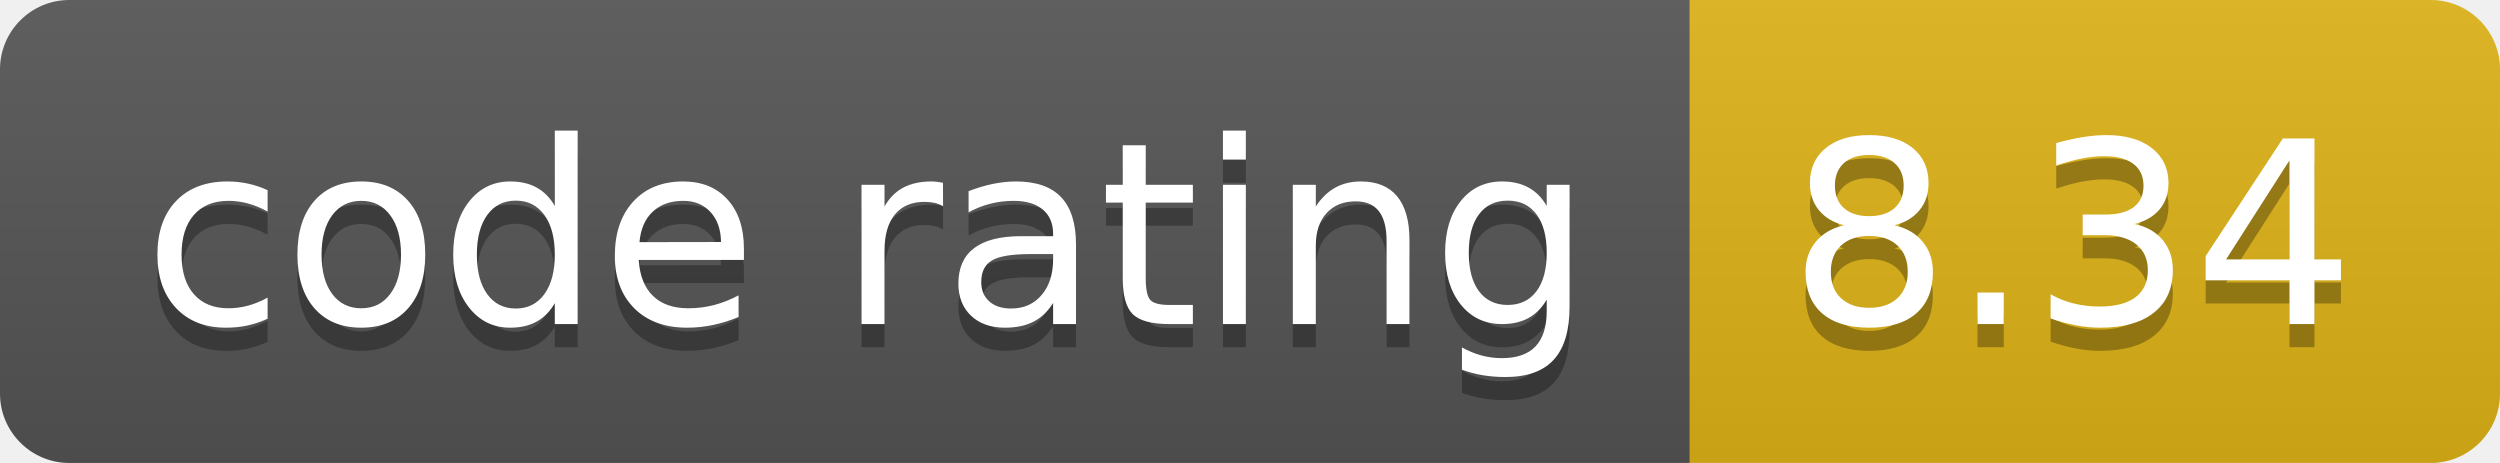
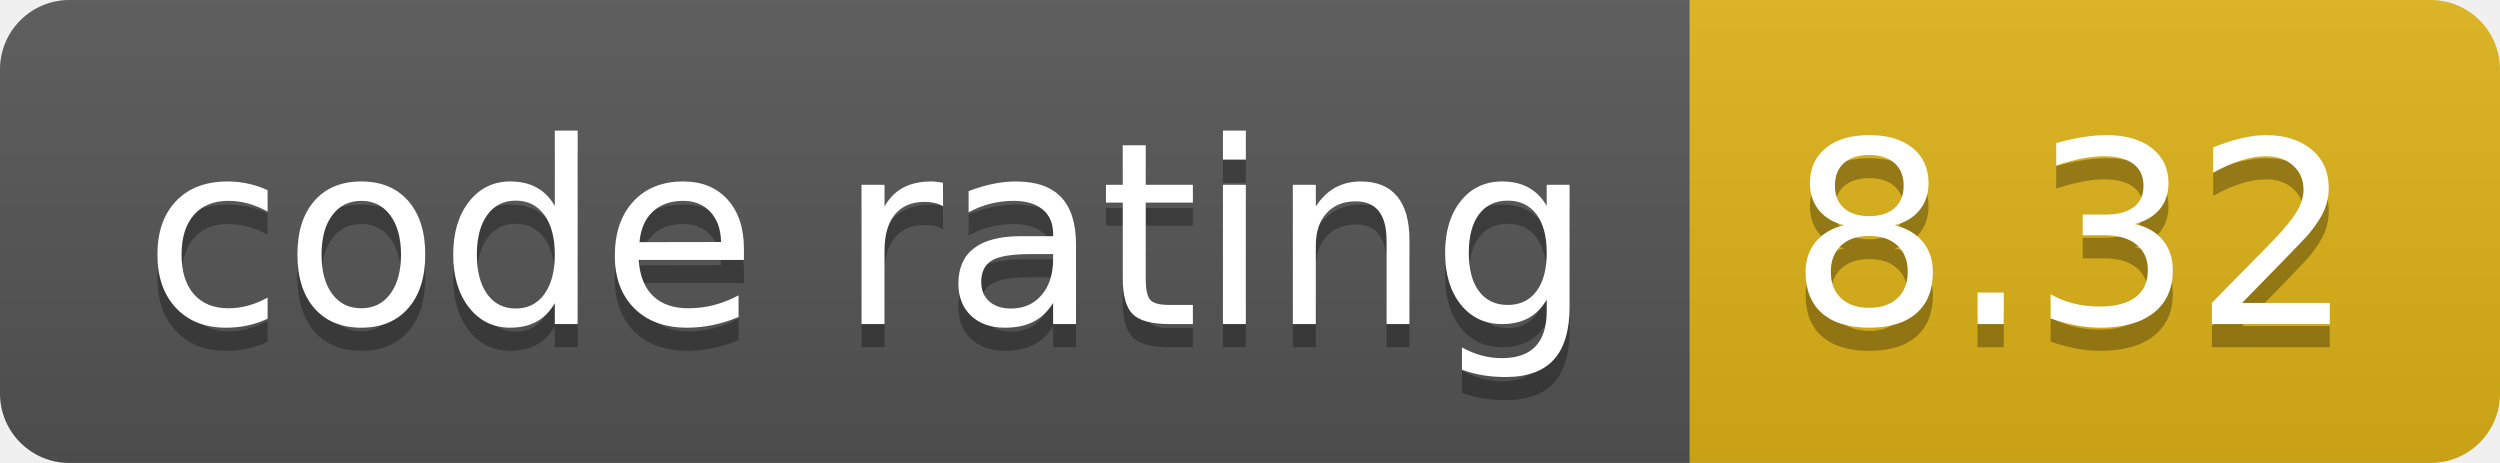
- <svg xmlns="http://www.w3.org/2000/svg" width="108" height="20" role="img" aria-label="code rating: 8.34">
+ <svg xmlns="http://www.w3.org/2000/svg" width="108" height="20" role="img" aria-label="code rating: 8.32">
  <linearGradient id="s" x2="0" y2="100%">
    <stop offset="0" stop-color="#bbb" stop-opacity=".1" />
    <stop offset="1" stop-opacity=".1" />
  </linearGradient>
  <clipPath id="r">
    <rect width="108" height="20" rx="3" fill="#fff" />
  </clipPath>
  <g clip-path="url(#r)">
    <rect width="73" height="20" fill="#555" />
    <rect x="73" width="35" height="20" fill="#dfb317" />
    <rect width="108" height="20" fill="url(#s)" />
  </g>
  <g fill="#fff" text-anchor="middle" font-family="Verdana,Geneva,DejaVu Sans,sans-serif" text-rendering="geometricPrecision" font-size="110">
    <text aria-hidden="true" x="375" y="150" fill="#010101" fill-opacity=".3" transform="scale(.1)" textLength="630">code rating</text>
    <text x="375" y="140" transform="scale(.1)" fill="#fff" textLength="630">code rating</text>
-     <text aria-hidden="true" x="895" y="150" fill="#010101" fill-opacity=".3" transform="scale(.1)" textLength="250">8.34</text>
-     <text x="895" y="140" transform="scale(.1)" fill="#fff" textLength="250">8.34</text>
+     <text aria-hidden="true" x="895" y="150" fill="#010101" fill-opacity=".3" transform="scale(.1)" textLength="250">8.32</text>
+     <text x="895" y="140" transform="scale(.1)" fill="#fff" textLength="250">8.32</text>
  </g>
</svg>
